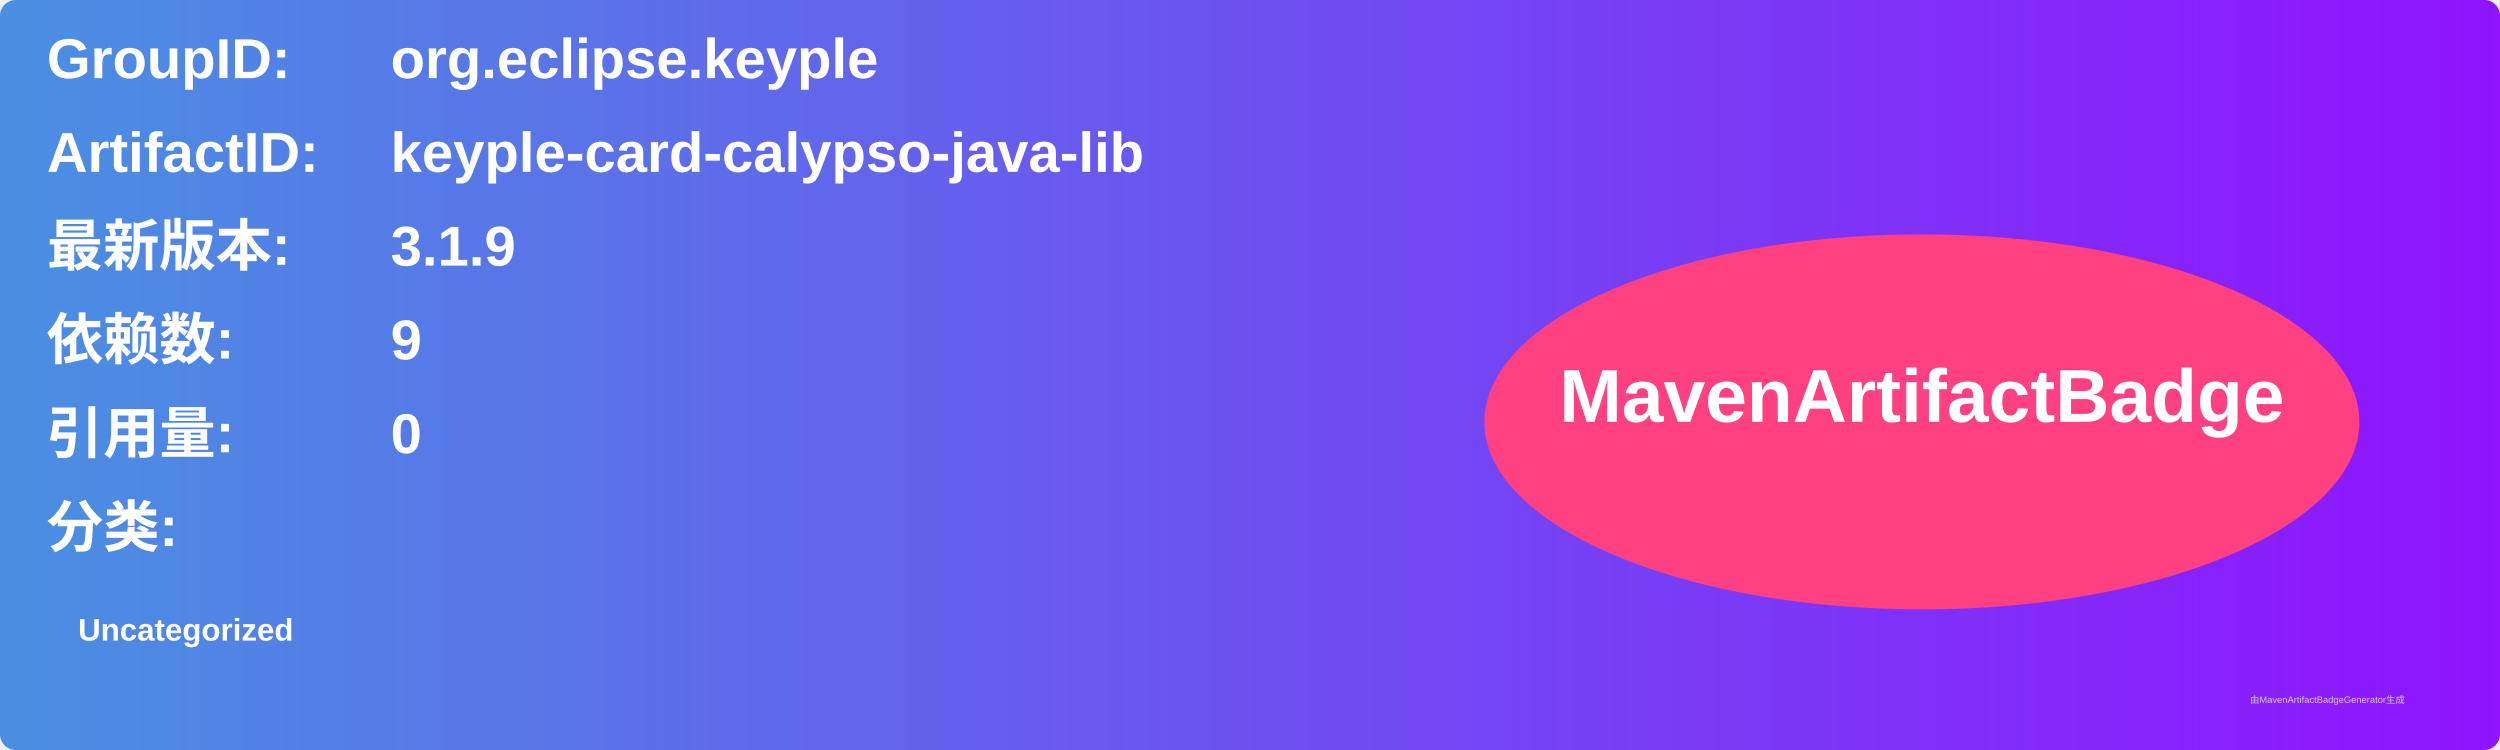
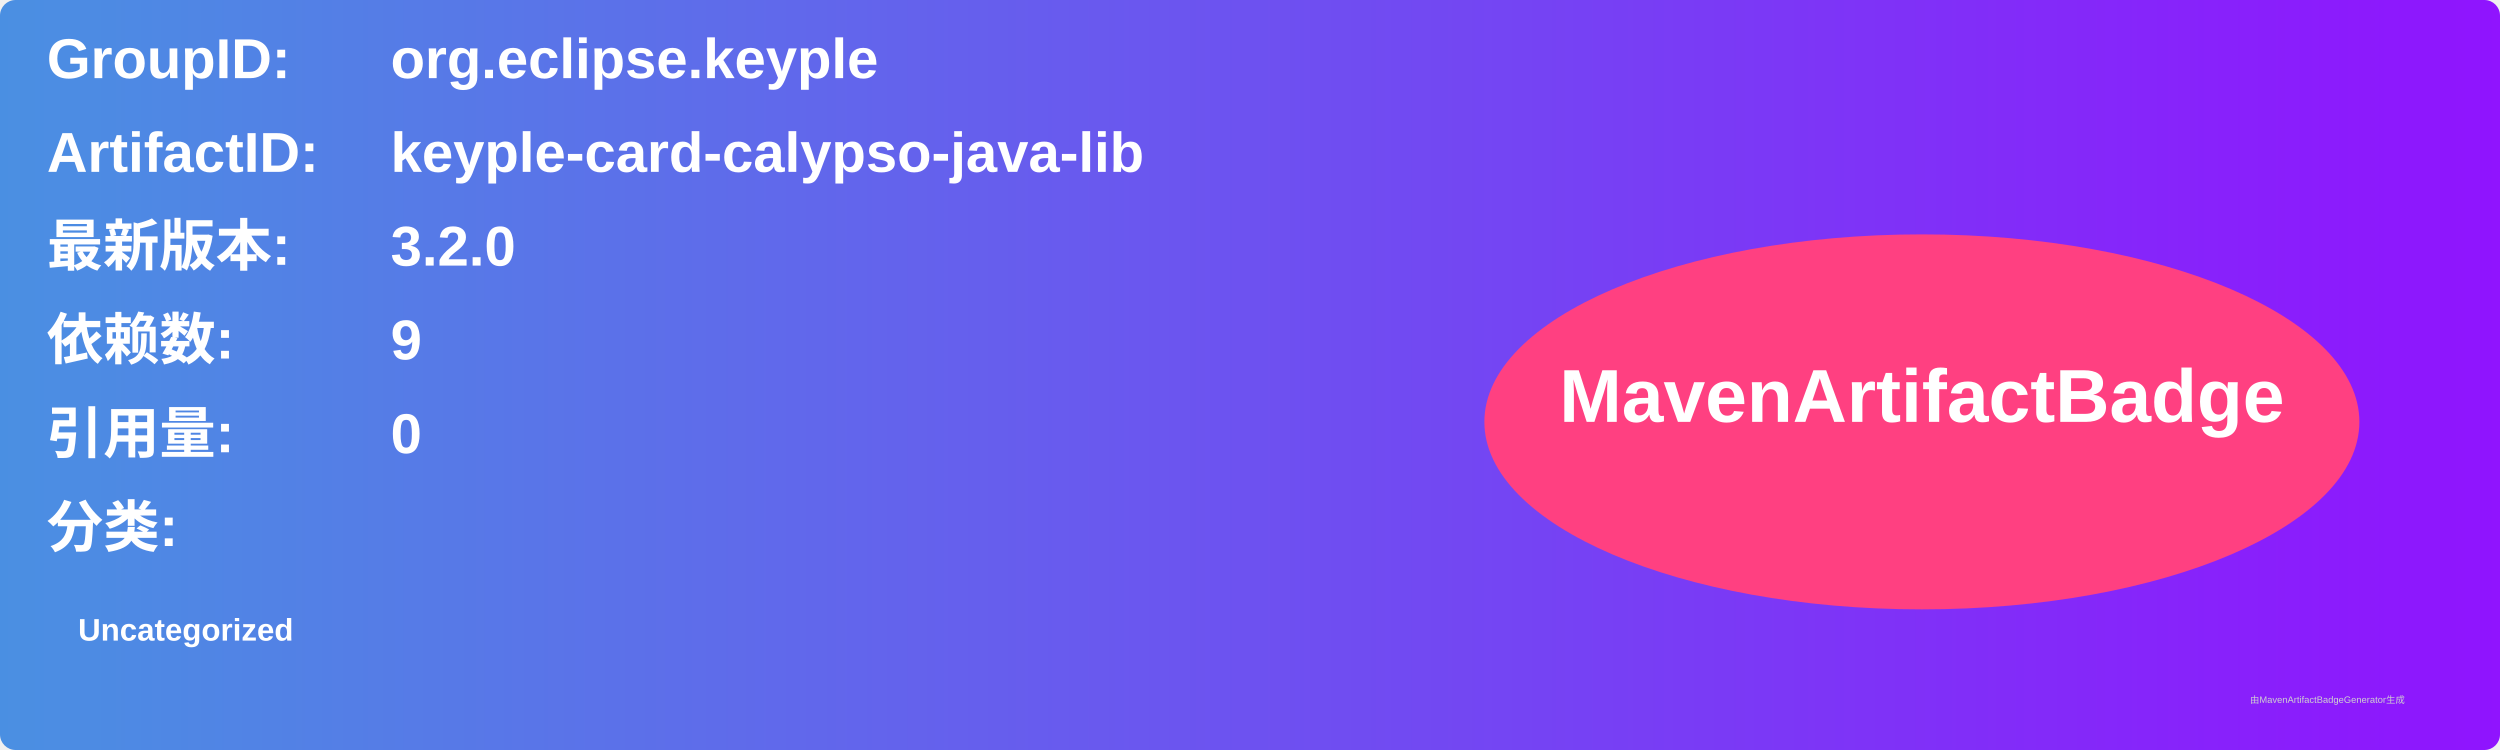
<svg xmlns="http://www.w3.org/2000/svg" width="800" height="240" viewBox="0 0 800 240">
  <linearGradient id="grad" x1="0%" y1="0%" x2="100%" y2="0%">
    <stop offset="0%" stop-color="#4a90e2" />
    <stop offset="100%" stop-color="#9013fe" />
  </linearGradient>
  <rect width="100%" height="100%" rx="5" ry="5" fill="url(#grad)" />
  <g transform="translate(15, 15)">
    <text x="0" y="10" font-family="Arial" font-size="18" fill="white" font-weight="bold" width="260">GroupID:</text>
    <text x="110" y="10" font-family="Arial" font-size="18" fill="white" font-weight="bold" width="460">org.eclipse.keyple</text>
    <text x="0" y="40" font-family="Arial" font-size="18" fill="white" font-weight="bold" width="260">ArtifactID:</text>
    <text x="110" y="40" font-family="Arial" font-size="18" fill="white" font-weight="bold" width="460">keyple-card-calypso-java-lib</text>
    <text x="0" y="70" font-family="Arial" font-size="18" fill="white" font-weight="bold">最新版本:</text>
    <text x="110" y="70" font-family="Arial" font-size="18" fill="white" font-weight="bold">
-       <tspan font-weight="bold">3.1.9</tspan>
+       <tspan font-weight="bold">3.2.0</tspan>
    </text>
    <text x="0" y="100" font-family="Arial" font-size="18" fill="white" font-weight="bold">依赖数: </text>
    <text x="110" y="100" font-family="Arial" font-size="18" fill="white">
      <tspan font-weight="bold">9</tspan>
    </text>
    <text x="0" y="130" font-family="Arial" font-size="18" fill="white" font-weight="bold">引用量: </text>
    <text x="110" y="130" font-family="Arial" font-size="18" fill="white">
      <tspan font-weight="bold">0</tspan>
    </text>
    <text x="0" y="160" font-family="Arial" font-size="18" fill="white" font-weight="bold">分类:</text>
    <text x="10" y="190" font-family="Arial" font-size="10" fill="white">
      <tspan font-weight="bold">Uncategorized</tspan>
    </text>
    <ellipse cx="600" cy="120" rx="140" ry="60" fill="#ff4081" />
    <text x="600" y="120" text-anchor="middle" font-family="Arial" font-size="24" fill="white" font-weight="bold">MavenArtifactBadge</text>
  </g>
  <text x="720" y="225" font-family="Arial" font-size="3" fill="#d0d0d0">由MavenArtifactBadgeGenerator生成</text>
</svg>
